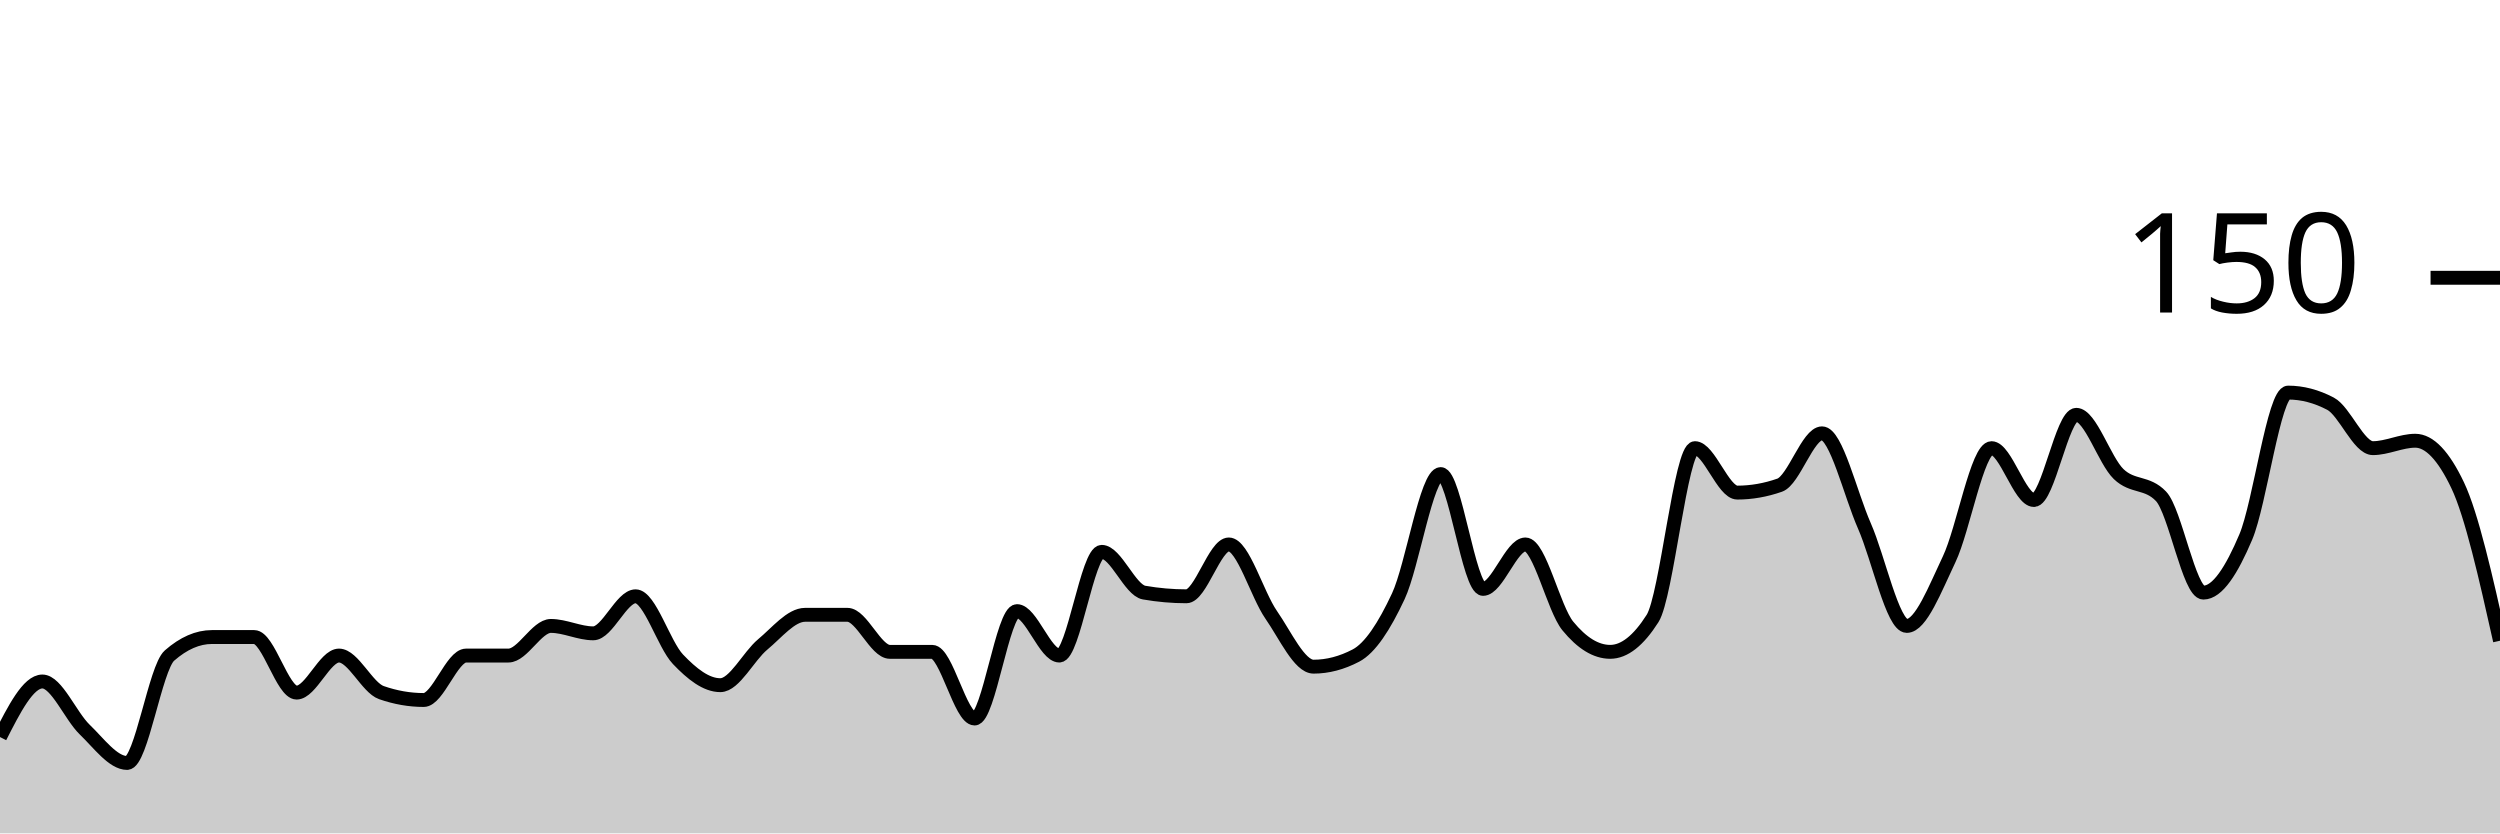
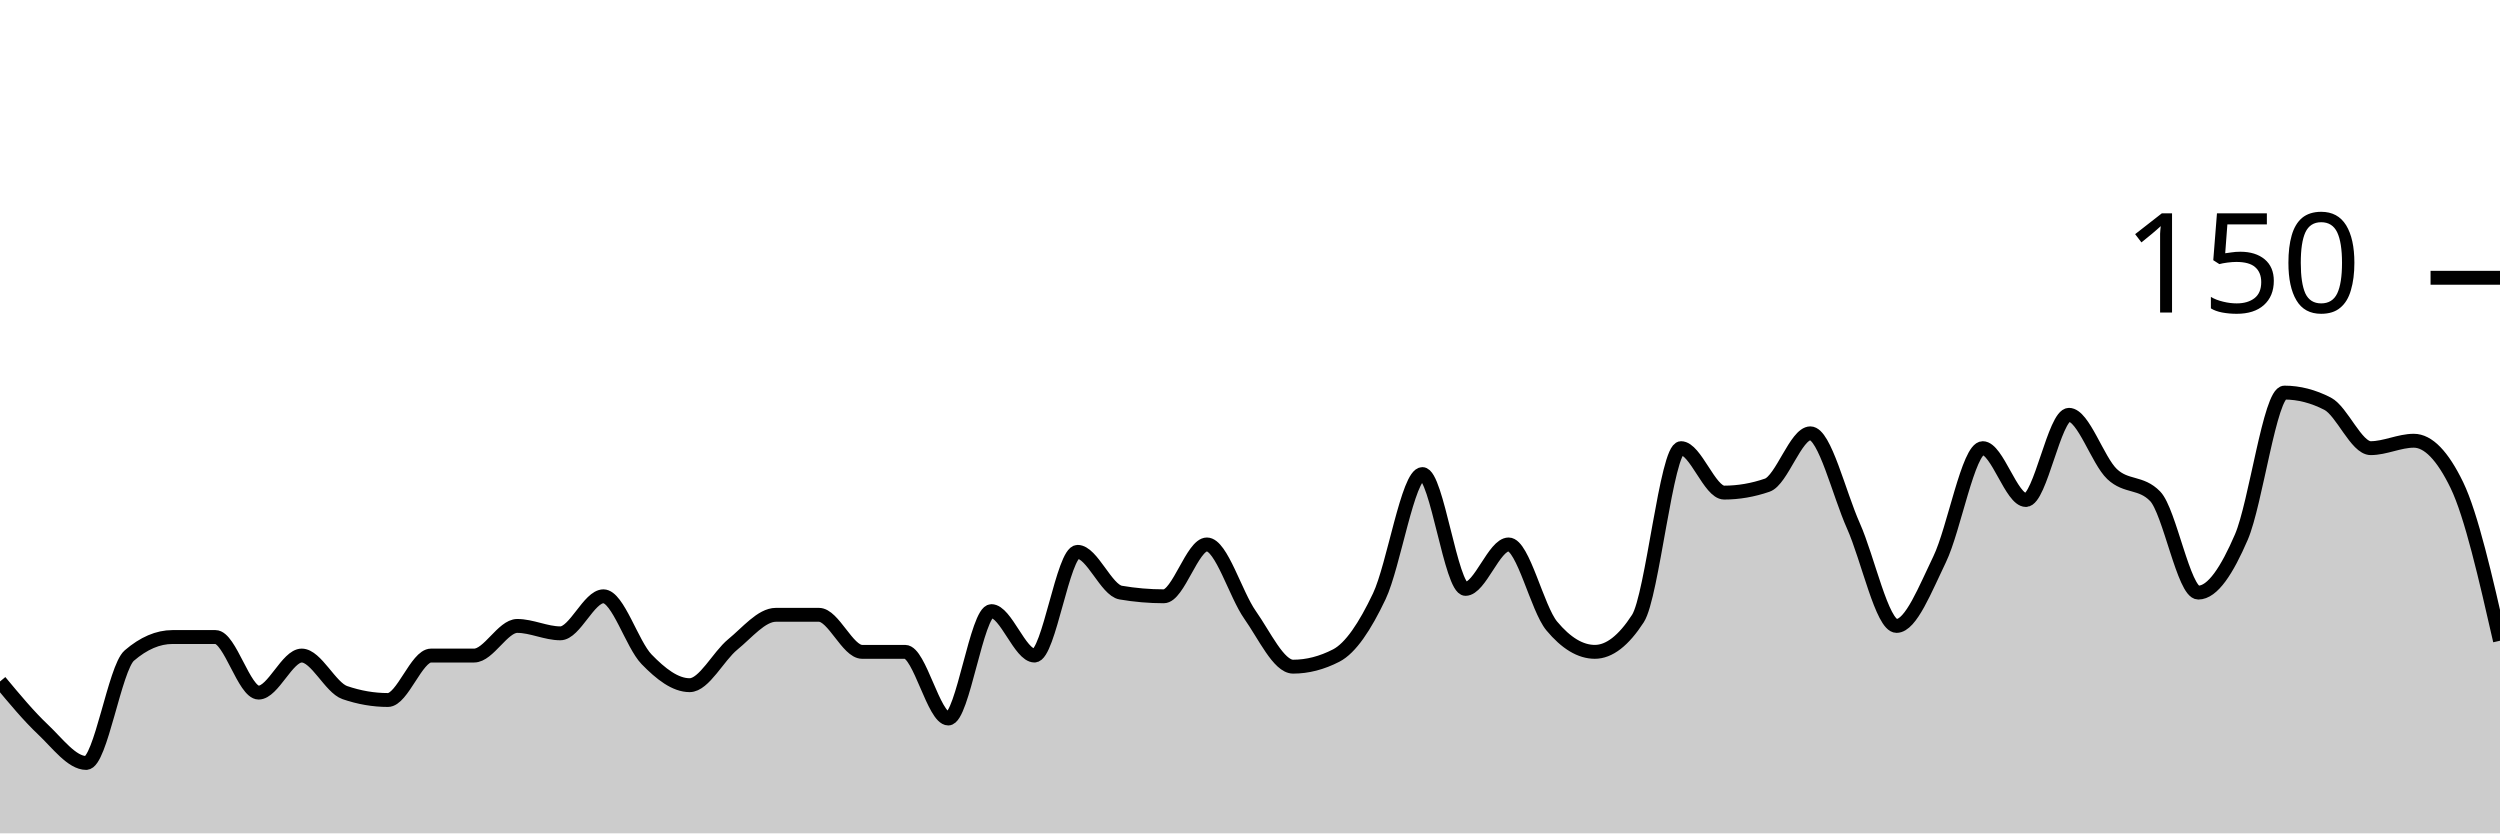
<svg xmlns="http://www.w3.org/2000/svg" viewBox="0 0 180 60">
  <g transform="translate(0,20)">
-     <path class="area" fill="rgba(0, 0, 0, 0.2)" d="M0,33.067C1.017,31.067,2.034,29.067,3.051,29.067C4.068,29.067,5.085,31.556,6.102,32.533C7.119,33.511,8.136,34.933,9.153,34.933C10.169,34.933,11.186,28.089,12.203,27.2C13.22,26.311,14.237,25.867,15.254,25.867C16.271,25.867,17.288,25.867,18.305,25.867C19.322,25.867,20.339,29.867,21.356,29.867C22.373,29.867,23.39,27.2,24.407,27.2C25.424,27.2,26.441,29.511,27.458,29.867C28.475,30.222,29.492,30.4,30.508,30.4C31.525,30.4,32.542,27.2,33.559,27.2C34.576,27.2,35.593,27.2,36.61,27.2C37.627,27.2,38.644,25.067,39.661,25.067C40.678,25.067,41.695,25.6,42.712,25.6C43.729,25.6,44.746,22.933,45.763,22.933C46.78,22.933,47.797,26.4,48.814,27.467C49.831,28.533,50.847,29.333,51.864,29.333C52.881,29.333,53.898,27.244,54.915,26.4C55.932,25.556,56.949,24.267,57.966,24.267C58.983,24.267,60,24.267,61.017,24.267C62.034,24.267,63.051,26.933,64.068,26.933C65.085,26.933,66.102,26.933,67.119,26.933C68.136,26.933,69.153,31.733,70.169,31.733C71.186,31.733,72.203,24,73.22,24C74.237,24,75.254,27.2,76.271,27.2C77.288,27.2,78.305,19.733,79.322,19.733C80.339,19.733,81.356,22.489,82.373,22.667C83.39,22.844,84.407,22.933,85.424,22.933C86.441,22.933,87.458,19.2,88.475,19.2C89.492,19.2,90.508,22.8,91.525,24.267C92.542,25.733,93.559,28,94.576,28C95.593,28,96.61,27.733,97.627,27.2C98.644,26.667,99.661,25.111,100.678,22.933C101.695,20.756,102.712,14.133,103.729,14.133C104.746,14.133,105.763,22.4,106.78,22.4C107.797,22.4,108.814,19.2,109.831,19.2C110.847,19.2,111.864,23.822,112.881,25.067C113.898,26.311,114.915,26.933,115.932,26.933C116.949,26.933,117.966,26.133,118.983,24.533C120,22.933,121.017,12.267,122.034,12.267C123.051,12.267,124.068,15.467,125.085,15.467C126.102,15.467,127.119,15.289,128.136,14.933C129.153,14.578,130.169,11.2,131.186,11.2C132.203,11.2,133.22,15.556,134.237,17.867C135.254,20.178,136.271,25.067,137.288,25.067C138.305,25.067,139.322,22.4,140.339,20.267C141.356,18.133,142.373,12.267,143.39,12.267C144.407,12.267,145.424,16,146.441,16C147.458,16,148.475,9.867,149.492,9.867C150.508,9.867,151.525,13.156,152.542,14.133C153.559,15.111,154.576,14.667,155.593,15.733C156.61,16.8,157.627,22.667,158.644,22.667C159.661,22.667,160.678,21.067,161.695,18.667C162.712,16.267,163.729,8.267,164.746,8.267C165.763,8.267,166.78,8.533,167.797,9.067C168.814,9.6,169.831,12.267,170.847,12.267C171.864,12.267,172.881,11.733,173.898,11.733C174.915,11.733,175.932,12.8,176.949,14.933C177.966,17.067,178.983,21.6,180,26.133L180,40C178.983,40,177.966,40,176.949,40C175.932,40,174.915,40,173.898,40C172.881,40,171.864,40,170.847,40C169.831,40,168.814,40,167.797,40C166.78,40,165.763,40,164.746,40C163.729,40,162.712,40,161.695,40C160.678,40,159.661,40,158.644,40C157.627,40,156.61,40,155.593,40C154.576,40,153.559,40,152.542,40C151.525,40,150.508,40,149.492,40C148.475,40,147.458,40,146.441,40C145.424,40,144.407,40,143.39,40C142.373,40,141.356,40,140.339,40C139.322,40,138.305,40,137.288,40C136.271,40,135.254,40,134.237,40C133.22,40,132.203,40,131.186,40C130.169,40,129.153,40,128.136,40C127.119,40,126.102,40,125.085,40C124.068,40,123.051,40,122.034,40C121.017,40,120,40,118.983,40C117.966,40,116.949,40,115.932,40C114.915,40,113.898,40,112.881,40C111.864,40,110.847,40,109.831,40C108.814,40,107.797,40,106.78,40C105.763,40,104.746,40,103.729,40C102.712,40,101.695,40,100.678,40C99.661,40,98.644,40,97.627,40C96.61,40,95.593,40,94.576,40C93.559,40,92.542,40,91.525,40C90.508,40,89.492,40,88.475,40C87.458,40,86.441,40,85.424,40C84.407,40,83.39,40,82.373,40C81.356,40,80.339,40,79.322,40C78.305,40,77.288,40,76.271,40C75.254,40,74.237,40,73.22,40C72.203,40,71.186,40,70.169,40C69.153,40,68.136,40,67.119,40C66.102,40,65.085,40,64.068,40C63.051,40,62.034,40,61.017,40C60,40,58.983,40,57.966,40C56.949,40,55.932,40,54.915,40C53.898,40,52.881,40,51.864,40C50.847,40,49.831,40,48.814,40C47.797,40,46.78,40,45.763,40C44.746,40,43.729,40,42.712,40C41.695,40,40.678,40,39.661,40C38.644,40,37.627,40,36.61,40C35.593,40,34.576,40,33.559,40C32.542,40,31.525,40,30.508,40C29.492,40,28.475,40,27.458,40C26.441,40,25.424,40,24.407,40C23.39,40,22.373,40,21.356,40C20.339,40,19.322,40,18.305,40C17.288,40,16.271,40,15.254,40C14.237,40,13.22,40,12.203,40C11.186,40,10.169,40,9.153,40C8.136,40,7.119,40,6.102,40C5.085,40,4.068,40,3.051,40C2.034,40,1.017,40,0,40Z" />
-     <path class="line" stroke="black" fill="none" d="M0,33.067C1.017,31.067,2.034,29.067,3.051,29.067C4.068,29.067,5.085,31.556,6.102,32.533C7.119,33.511,8.136,34.933,9.153,34.933C10.169,34.933,11.186,28.089,12.203,27.2C13.22,26.311,14.237,25.867,15.254,25.867C16.271,25.867,17.288,25.867,18.305,25.867C19.322,25.867,20.339,29.867,21.356,29.867C22.373,29.867,23.39,27.2,24.407,27.2C25.424,27.2,26.441,29.511,27.458,29.867C28.475,30.222,29.492,30.4,30.508,30.4C31.525,30.4,32.542,27.2,33.559,27.2C34.576,27.2,35.593,27.2,36.61,27.2C37.627,27.2,38.644,25.067,39.661,25.067C40.678,25.067,41.695,25.6,42.712,25.6C43.729,25.6,44.746,22.933,45.763,22.933C46.78,22.933,47.797,26.4,48.814,27.467C49.831,28.533,50.847,29.333,51.864,29.333C52.881,29.333,53.898,27.244,54.915,26.4C55.932,25.556,56.949,24.267,57.966,24.267C58.983,24.267,60,24.267,61.017,24.267C62.034,24.267,63.051,26.933,64.068,26.933C65.085,26.933,66.102,26.933,67.119,26.933C68.136,26.933,69.153,31.733,70.169,31.733C71.186,31.733,72.203,24,73.22,24C74.237,24,75.254,27.2,76.271,27.2C77.288,27.2,78.305,19.733,79.322,19.733C80.339,19.733,81.356,22.489,82.373,22.667C83.39,22.844,84.407,22.933,85.424,22.933C86.441,22.933,87.458,19.2,88.475,19.2C89.492,19.2,90.508,22.8,91.525,24.267C92.542,25.733,93.559,28,94.576,28C95.593,28,96.61,27.733,97.627,27.2C98.644,26.667,99.661,25.111,100.678,22.933C101.695,20.756,102.712,14.133,103.729,14.133C104.746,14.133,105.763,22.4,106.78,22.4C107.797,22.4,108.814,19.2,109.831,19.2C110.847,19.2,111.864,23.822,112.881,25.067C113.898,26.311,114.915,26.933,115.932,26.933C116.949,26.933,117.966,26.133,118.983,24.533C120,22.933,121.017,12.267,122.034,12.267C123.051,12.267,124.068,15.467,125.085,15.467C126.102,15.467,127.119,15.289,128.136,14.933C129.153,14.578,130.169,11.2,131.186,11.2C132.203,11.2,133.22,15.556,134.237,17.867C135.254,20.178,136.271,25.067,137.288,25.067C138.305,25.067,139.322,22.4,140.339,20.267C141.356,18.133,142.373,12.267,143.39,12.267C144.407,12.267,145.424,16,146.441,16C147.458,16,148.475,9.867,149.492,9.867C150.508,9.867,151.525,13.156,152.542,14.133C153.559,15.111,154.576,14.667,155.593,15.733C156.61,16.8,157.627,22.667,158.644,22.667C159.661,22.667,160.678,21.067,161.695,18.667C162.712,16.267,163.729,8.267,164.746,8.267C165.763,8.267,166.78,8.533,167.797,9.067C168.814,9.6,169.831,12.267,170.847,12.267C171.864,12.267,172.881,11.733,173.898,11.733C174.915,11.733,175.932,12.8,176.949,14.933C177.966,17.067,178.983,21.6,180,26.133" />
+     <path class="area" fill="rgba(0, 0, 0, 0.2)" d="M0,29.067C1.034,30.311,2.069,31.556,3.103,32.533C4.138,33.511,5.172,34.933,6.207,34.933C7.241,34.933,8.276,28.089,9.31,27.2C10.345,26.311,11.379,25.867,12.414,25.867C13.448,25.867,14.483,25.867,15.517,25.867C16.552,25.867,17.586,29.867,18.621,29.867C19.655,29.867,20.69,27.2,21.724,27.2C22.759,27.2,23.793,29.511,24.828,29.867C25.862,30.222,26.897,30.4,27.931,30.4C28.966,30.4,30,27.2,31.034,27.2C32.069,27.2,33.103,27.2,34.138,27.2C35.172,27.2,36.207,25.067,37.241,25.067C38.276,25.067,39.31,25.6,40.345,25.6C41.379,25.6,42.414,22.933,43.448,22.933C44.483,22.933,45.517,26.4,46.552,27.467C47.586,28.533,48.621,29.333,49.655,29.333C50.69,29.333,51.724,27.244,52.759,26.4C53.793,25.556,54.828,24.267,55.862,24.267C56.897,24.267,57.931,24.267,58.966,24.267C60,24.267,61.034,26.933,62.069,26.933C63.103,26.933,64.138,26.933,65.172,26.933C66.207,26.933,67.241,31.733,68.276,31.733C69.31,31.733,70.345,24,71.379,24C72.414,24,73.448,27.2,74.483,27.2C75.517,27.2,76.552,19.733,77.586,19.733C78.621,19.733,79.655,22.489,80.69,22.667C81.724,22.844,82.759,22.933,83.793,22.933C84.828,22.933,85.862,19.2,86.897,19.2C87.931,19.2,88.966,22.8,90,24.267C91.034,25.733,92.069,28,93.103,28C94.138,28,95.172,27.733,96.207,27.2C97.241,26.667,98.276,25.111,99.31,22.933C100.345,20.756,101.379,14.133,102.414,14.133C103.448,14.133,104.483,22.4,105.517,22.4C106.552,22.4,107.586,19.2,108.621,19.2C109.655,19.2,110.69,23.822,111.724,25.067C112.759,26.311,113.793,26.933,114.828,26.933C115.862,26.933,116.897,26.133,117.931,24.533C118.966,22.933,120,12.267,121.034,12.267C122.069,12.267,123.103,15.467,124.138,15.467C125.172,15.467,126.207,15.289,127.241,14.933C128.276,14.578,129.31,11.2,130.345,11.2C131.379,11.2,132.414,15.556,133.448,17.867C134.483,20.178,135.517,25.067,136.552,25.067C137.586,25.067,138.621,22.4,139.655,20.267C140.69,18.133,141.724,12.267,142.759,12.267C143.793,12.267,144.828,16,145.862,16C146.897,16,147.931,9.867,148.966,9.867C150,9.867,151.034,13.156,152.069,14.133C153.103,15.111,154.138,14.667,155.172,15.733C156.207,16.8,157.241,22.667,158.276,22.667C159.31,22.667,160.345,21.067,161.379,18.667C162.414,16.267,163.448,8.267,164.483,8.267C165.517,8.267,166.552,8.533,167.586,9.067C168.621,9.6,169.655,12.267,170.69,12.267C171.724,12.267,172.759,11.733,173.793,11.733C174.828,11.733,175.862,12.8,176.897,14.933C177.931,17.067,178.966,21.6,180,26.133L180,40C178.966,40,177.931,40,176.897,40C175.862,40,174.828,40,173.793,40C172.759,40,171.724,40,170.69,40C169.655,40,168.621,40,167.586,40C166.552,40,165.517,40,164.483,40C163.448,40,162.414,40,161.379,40C160.345,40,159.31,40,158.276,40C157.241,40,156.207,40,155.172,40C154.138,40,153.103,40,152.069,40C151.034,40,150,40,148.966,40C147.931,40,146.897,40,145.862,40C144.828,40,143.793,40,142.759,40C141.724,40,140.69,40,139.655,40C138.621,40,137.586,40,136.552,40C135.517,40,134.483,40,133.448,40C132.414,40,131.379,40,130.345,40C129.31,40,128.276,40,127.241,40C126.207,40,125.172,40,124.138,40C123.103,40,122.069,40,121.034,40C120,40,118.966,40,117.931,40C116.897,40,115.862,40,114.828,40C113.793,40,112.759,40,111.724,40C110.69,40,109.655,40,108.621,40C107.586,40,106.552,40,105.517,40C104.483,40,103.448,40,102.414,40C101.379,40,100.345,40,99.31,40C98.276,40,97.241,40,96.207,40C95.172,40,94.138,40,93.103,40C92.069,40,91.034,40,90,40C88.966,40,87.931,40,86.897,40C85.862,40,84.828,40,83.793,40C82.759,40,81.724,40,80.69,40C79.655,40,78.621,40,77.586,40C76.552,40,75.517,40,74.483,40C73.448,40,72.414,40,71.379,40C70.345,40,69.31,40,68.276,40C67.241,40,66.207,40,65.172,40C64.138,40,63.103,40,62.069,40C61.034,40,60,40,58.966,40C57.931,40,56.897,40,55.862,40C54.828,40,53.793,40,52.759,40C51.724,40,50.69,40,49.655,40C48.621,40,47.586,40,46.552,40C45.517,40,44.483,40,43.448,40C42.414,40,41.379,40,40.345,40C39.31,40,38.276,40,37.241,40C36.207,40,35.172,40,34.138,40C33.103,40,32.069,40,31.034,40C30,40,28.966,40,27.931,40C26.897,40,25.862,40,24.828,40C23.793,40,22.759,40,21.724,40C20.69,40,19.655,40,18.621,40C17.586,40,16.552,40,15.517,40C14.483,40,13.448,40,12.414,40C11.379,40,10.345,40,9.31,40C8.276,40,7.241,40,6.207,40C5.172,40,4.138,40,3.103,40C2.069,40,1.034,40,0,40Z" />
+     <path class="line" stroke="black" fill="none" d="M0,29.067C1.034,30.311,2.069,31.556,3.103,32.533C4.138,33.511,5.172,34.933,6.207,34.933C7.241,34.933,8.276,28.089,9.31,27.2C10.345,26.311,11.379,25.867,12.414,25.867C13.448,25.867,14.483,25.867,15.517,25.867C16.552,25.867,17.586,29.867,18.621,29.867C19.655,29.867,20.69,27.2,21.724,27.2C22.759,27.2,23.793,29.511,24.828,29.867C25.862,30.222,26.897,30.4,27.931,30.4C28.966,30.4,30,27.2,31.034,27.2C32.069,27.2,33.103,27.2,34.138,27.2C35.172,27.2,36.207,25.067,37.241,25.067C38.276,25.067,39.31,25.6,40.345,25.6C41.379,25.6,42.414,22.933,43.448,22.933C44.483,22.933,45.517,26.4,46.552,27.467C47.586,28.533,48.621,29.333,49.655,29.333C50.69,29.333,51.724,27.244,52.759,26.4C53.793,25.556,54.828,24.267,55.862,24.267C56.897,24.267,57.931,24.267,58.966,24.267C60,24.267,61.034,26.933,62.069,26.933C63.103,26.933,64.138,26.933,65.172,26.933C66.207,26.933,67.241,31.733,68.276,31.733C69.31,31.733,70.345,24,71.379,24C72.414,24,73.448,27.2,74.483,27.2C75.517,27.2,76.552,19.733,77.586,19.733C78.621,19.733,79.655,22.489,80.69,22.667C81.724,22.844,82.759,22.933,83.793,22.933C84.828,22.933,85.862,19.2,86.897,19.2C87.931,19.2,88.966,22.8,90,24.267C91.034,25.733,92.069,28,93.103,28C94.138,28,95.172,27.733,96.207,27.2C97.241,26.667,98.276,25.111,99.31,22.933C100.345,20.756,101.379,14.133,102.414,14.133C103.448,14.133,104.483,22.4,105.517,22.4C106.552,22.4,107.586,19.2,108.621,19.2C109.655,19.2,110.69,23.822,111.724,25.067C112.759,26.311,113.793,26.933,114.828,26.933C115.862,26.933,116.897,26.133,117.931,24.533C118.966,22.933,120,12.267,121.034,12.267C122.069,12.267,123.103,15.467,124.138,15.467C125.172,15.467,126.207,15.289,127.241,14.933C128.276,14.578,129.31,11.2,130.345,11.2C131.379,11.2,132.414,15.556,133.448,17.867C134.483,20.178,135.517,25.067,136.552,25.067C137.586,25.067,138.621,22.4,139.655,20.267C140.69,18.133,141.724,12.267,142.759,12.267C143.793,12.267,144.828,16,145.862,16C146.897,16,147.931,9.867,148.966,9.867C150,9.867,151.034,13.156,152.069,14.133C153.103,15.111,154.138,14.667,155.172,15.733C156.207,16.8,157.241,22.667,158.276,22.667C159.31,22.667,160.345,21.067,161.379,18.667C162.414,16.267,163.448,8.267,164.483,8.267C165.517,8.267,166.552,8.533,167.586,9.067C168.621,9.6,169.655,12.267,170.69,12.267C171.724,12.267,172.759,11.733,173.793,11.733C174.828,11.733,175.862,12.8,176.897,14.933C177.931,17.067,178.966,21.6,180,26.133" />
    <path class="axis-ceiling" stroke-width="1" stroke="black" fill="none" d="M175,0L180,0" />
    <text class="axis-ceiling-label" font-family="sans-serif" text-anchor="end" font-size="10px" x="170" y="2.5">150</text>
  </g>
</svg>
